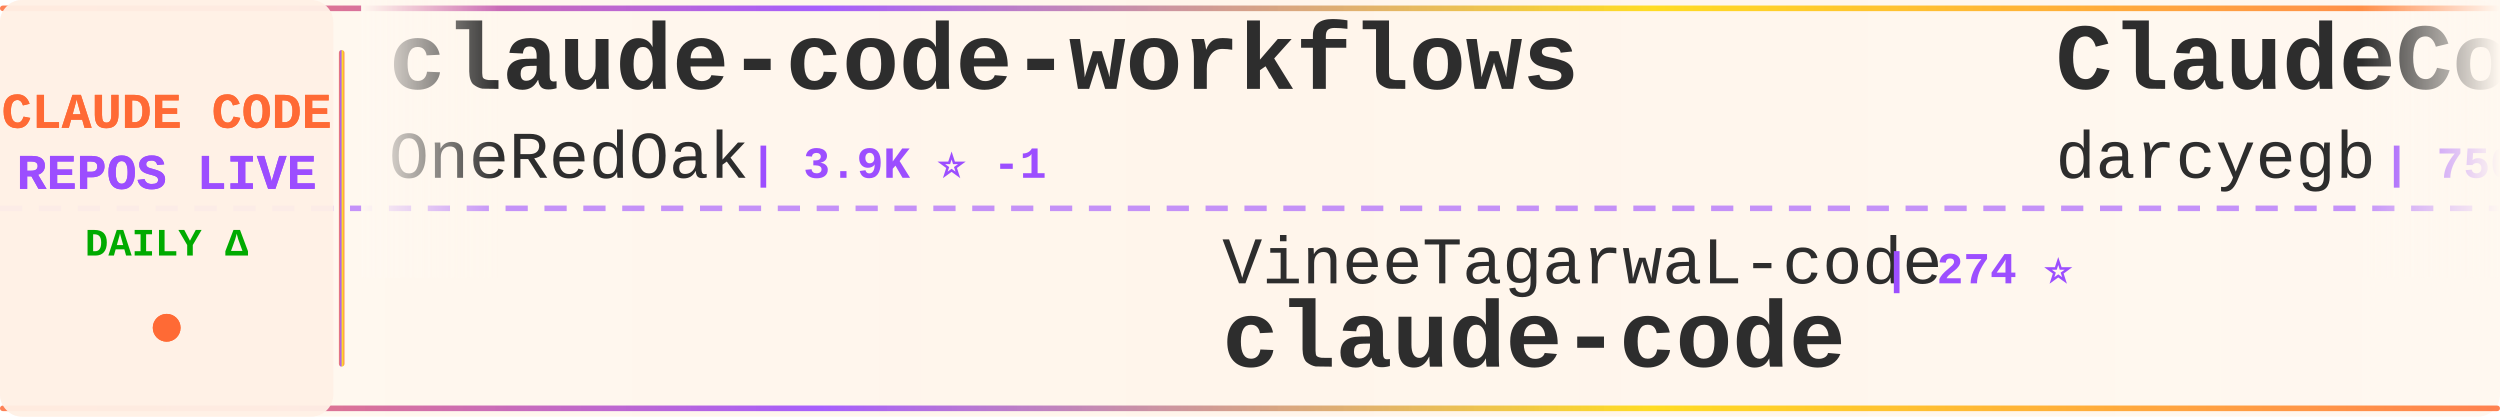
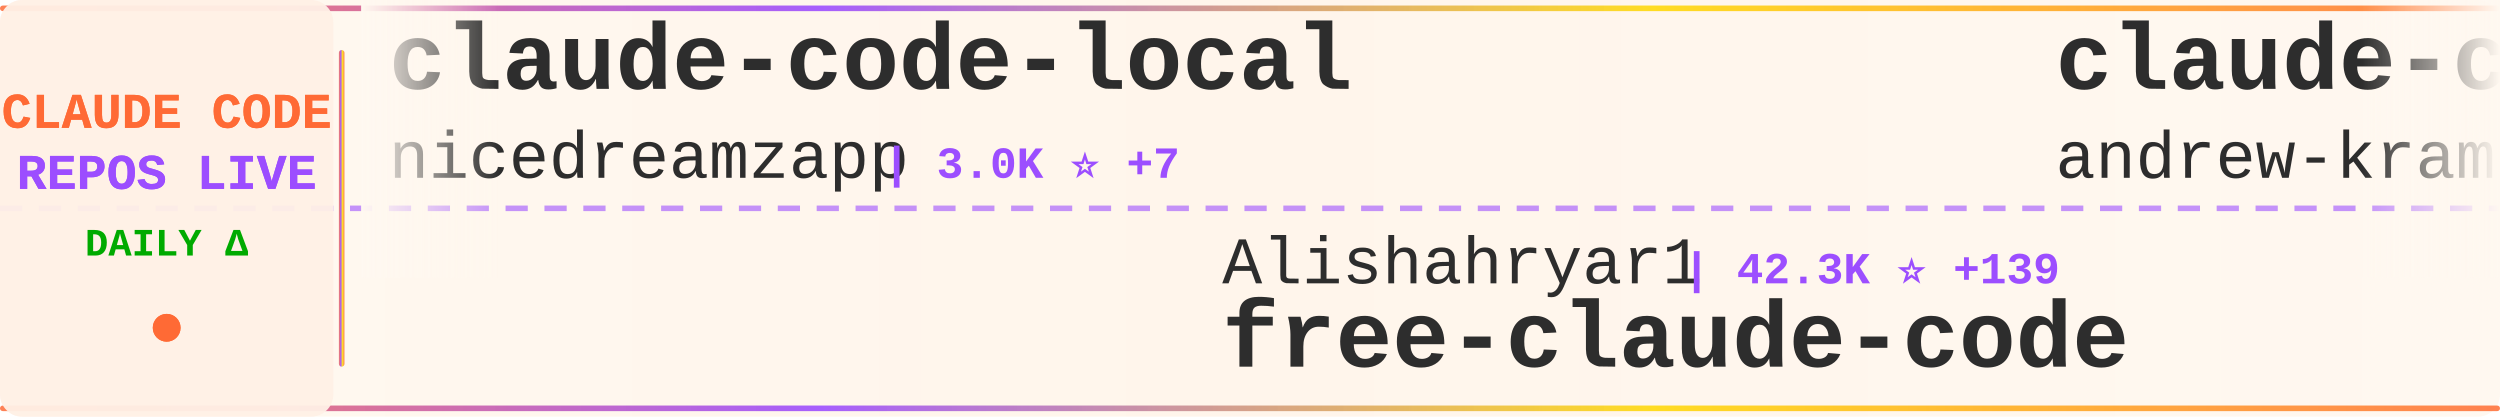
<svg xmlns="http://www.w3.org/2000/svg" width="900" height="150">
  <defs>
    <linearGradient id="tickerBg" x1="0%" y1="0%" x2="100%" y2="0%">
      <stop offset="0%" style="stop-color:#fff8f0;stop-opacity:0.98" />
      <stop offset="50%" style="stop-color:#fff5eb;stop-opacity:1" />
      <stop offset="100%" style="stop-color:#fff8f0;stop-opacity:0.98" />
    </linearGradient>
    <linearGradient id="borderGrad" x1="0%" y1="0%" x2="100%" y2="0%">
      <stop offset="0%" style="stop-color:#FF6B35;stop-opacity:0.85">
        <animate attributeName="stop-opacity" values="0.85;1;0.85" dur="2s" repeatCount="indefinite" />
      </stop>
      <stop offset="33%" style="stop-color:#9C4EFF;stop-opacity:0.9">
        <animate attributeName="stop-opacity" values="0.9;1;0.9" dur="2.2s" repeatCount="indefinite" />
      </stop>
      <stop offset="66%" style="stop-color:#FFD700;stop-opacity:0.85">
        <animate attributeName="stop-opacity" values="0.85;1;0.85" dur="1.8s" repeatCount="indefinite" />
      </stop>
      <stop offset="100%" style="stop-color:#FF6B35;stop-opacity:0.85">
        <animate attributeName="stop-opacity" values="0.85;1;0.85" dur="2s" repeatCount="indefinite" />
      </stop>
    </linearGradient>
    <filter id="textGlow">
      <feGaussianBlur stdDeviation="0.15" result="coloredBlur" />
      <feMerge>
        <feMergeNode in="coloredBlur" />
        <feMergeNode in="SourceGraphic" />
      </feMerge>
    </filter>
    <filter id="metricGlow">
      <feGaussianBlur stdDeviation="0.2" result="coloredBlur" />
      <feMerge>
        <feMergeNode in="coloredBlur" />
        <feMergeNode in="SourceGraphic" />
      </feMerge>
    </filter>
    <linearGradient id="leftFade" x1="0%" y1="0%" x2="100%" y2="0%">
      <stop offset="0%" style="stop-color:#fff8f0;stop-opacity:1" />
      <stop offset="100%" style="stop-color:#fff8f0;stop-opacity:0" />
    </linearGradient>
    <linearGradient id="rightFade" x1="0%" y1="0%" x2="100%" y2="0%">
      <stop offset="0%" style="stop-color:#fff8f0;stop-opacity:0" />
      <stop offset="100%" style="stop-color:#fff8f0;stop-opacity:1" />
    </linearGradient>
  </defs>
  <rect width="900" height="150" fill="url(#tickerBg)" rx="8" />
  <rect x="0" y="2" width="900" height="2" fill="url(#borderGrad)" rx="1" />
  <rect x="0" y="146" width="900" height="2" fill="url(#borderGrad)" rx="1" />
  <line x1="0" y1="75" x2="900" y2="75" stroke="#9C4EFF" stroke-width="2" stroke-dasharray="8 6" opacity="0.6" />
  <rect x="0" y="0" width="120" height="150" fill="#fff0e6" opacity="0.95" rx="8" />
  <text x="60" y="46" font-family="'Courier New', monospace" font-size="18" font-weight="bold" fill="#FF6B35" text-anchor="middle" filter="url(#textGlow)">
    CLAUDE CODE
  </text>
  <text x="60" y="68" font-family="'Courier New', monospace" font-size="18" font-weight="bold" fill="#9C4EFF" text-anchor="middle" filter="url(#textGlow)">
    REPOS LIVE
  </text>
  <text x="60" y="92" font-family="'Courier New', monospace" font-size="14" font-weight="bold" fill="#00aa00" text-anchor="middle">
    DAILY Δ
  </text>
  <circle cx="60" cy="118" r="5" fill="#FF6B35" filter="url(#metricGlow)">
    <animate attributeName="r" values="4;6;4" dur="1.5s" repeatCount="indefinite" />
    <animate attributeName="opacity" values="0.6;1;0.6" dur="1.5s" repeatCount="indefinite" />
  </circle>
  <rect x="122" y="18" width="2" height="114" fill="url(#borderGrad)" rx="1" />
  <clipPath id="tickerClip">
    <rect x="130" y="0" width="770" height="150" />
  </clipPath>
  <g clip-path="url(#tickerClip)">
    <g id="tickerItems">
      <animateTransform attributeName="transform" attributeType="XML" type="translate" from="0 0" to="-3000 0" dur="54s" repeatCount="indefinite" />
      <g transform="translate(0, 0)">
-         <text x="140" y="32" font-family="'Courier New', monospace" font-size="34" font-weight="bold" fill="#2d2d2d">claude-code-workflows</text>
-         <text x="140" y="64" font-family="'Courier New', monospace" font-size="24" font-weight="normal" fill="#2d2d2d" opacity="1.0">OneRedOak</text>
-         <text x="270" y="64" font-family="'Courier New', monospace" font-size="16" font-weight="bold" fill="#9C4EFF"> | 3.9K ⭐ -1</text>
+         <text x="140" y="32" font-family="'Courier New', monospace" font-size="34" font-weight="bold" fill="#2d2d2d">claude-code-local</text>
+         <text x="140" y="64" font-family="'Courier New', monospace" font-size="24" font-weight="normal" fill="#2d2d2d" opacity="1.0">nicedreamzapp</text>
+         <text x="318" y="64" font-family="'Courier New', monospace" font-size="16" font-weight="bold" fill="#9C4EFF"> | 3.0K ⭐ +7</text>
      </g>
      <g transform="translate(300, 0)">
-         <text x="140" y="102" font-family="'Courier New', monospace" font-size="24" font-weight="normal" fill="#2d2d2d" opacity="1.0">VineeTagarwaL-code</text>
-         <text x="378" y="102" font-family="'Courier New', monospace" font-size="16" font-weight="bold" fill="#9C4EFF"> | 274 ⭐</text>
-         <text x="140" y="132" font-family="'Courier New', monospace" font-size="34" font-weight="bold" fill="#2d2d2d">claude-code</text>
+         <text x="140" y="102" font-family="'Courier New', monospace" font-size="24" font-weight="normal" fill="#2d2d2d" opacity="1.0">Alishahryar1</text>
+         <text x="306" y="102" font-family="'Courier New', monospace" font-size="16" font-weight="bold" fill="#9C4EFF"> | 42.3K ⭐ +139</text>
+         <text x="140" y="132" font-family="'Courier New', monospace" font-size="34" font-weight="bold" fill="#2d2d2d">free-claude-code</text>
      </g>
      <g transform="translate(600, 0)">
+         <text x="140" y="32" font-family="'Courier New', monospace" font-size="34" font-weight="bold" fill="#2d2d2d">claude-code-source-build</text>
+         <text x="140" y="64" font-family="'Courier New', monospace" font-size="24" font-weight="normal" fill="#2d2d2d" opacity="1.0">andrew-kramer-inno</text>
+         <text x="378" y="64" font-family="'Courier New', monospace" font-size="16" font-weight="bold" fill="#9C4EFF"> | 594 ⭐</text>
+       </g>
+       <g transform="translate(900, 0)">
+         <text x="140" y="102" font-family="'Courier New', monospace" font-size="24" font-weight="normal" fill="#2d2d2d" opacity="1.0">luyao618</text>
+         <text x="258" y="102" font-family="'Courier New', monospace" font-size="16" font-weight="bold" fill="#9C4EFF"> | 1.6K ⭐ +1</text>
+         <text x="140" y="132" font-family="'Courier New', monospace" font-size="34" font-weight="bold" fill="#2d2d2d">Claude-Code-Source-Study</text>
+       </g>
+       <g transform="translate(1200, 0)">
+         <text x="140" y="32" font-family="'Courier New', monospace" font-size="34" font-weight="bold" fill="#2d2d2d">claude-code</text>
+         <text x="140" y="64" font-family="'Courier New', monospace" font-size="24" font-weight="normal" fill="#2d2d2d" opacity="1.0">anthropics</text>
+         <text x="282" y="64" font-family="'Courier New', monospace" font-size="16" font-weight="bold" fill="#9C4EFF"> | 139.1K ⭐ +108</text>
+       </g>
+       <g transform="translate(1500, 0)">
+         <text x="140" y="102" font-family="'Courier New', monospace" font-size="24" font-weight="normal" fill="#2d2d2d" opacity="1.0">ghuntley</text>
+         <text x="258" y="102" font-family="'Courier New', monospace" font-size="16" font-weight="bold" fill="#9C4EFF"> | 986 ⭐</text>
+         <text x="140" y="132" font-family="'Courier New', monospace" font-size="34" font-weight="bold" fill="#2d2d2d">claude-code-source-code-...</text>
+       </g>
+       <g transform="translate(1800, 0)">
+         <text x="140" y="32" font-family="'Courier New', monospace" font-size="34" font-weight="bold" fill="#2d2d2d">claude-code-analysis</text>
+         <text x="140" y="64" font-family="'Courier New', monospace" font-size="24" font-weight="normal" fill="#2d2d2d" opacity="1.0">liuup</text>
+         <text x="222" y="64" font-family="'Courier New', monospace" font-size="16" font-weight="bold" fill="#9C4EFF"> | 3.6K ⭐ +2</text>
+       </g>
+       <g transform="translate(2100, 0)">
+         <text x="140" y="102" font-family="'Courier New', monospace" font-size="24" font-weight="normal" fill="#2d2d2d" opacity="1.0">alejandrobalderas</text>
+         <text x="366" y="102" font-family="'Courier New', monospace" font-size="16" font-weight="bold" fill="#9C4EFF"> | 2.7K ⭐</text>
+         <text x="140" y="132" font-family="'Courier New', monospace" font-size="34" font-weight="bold" fill="#2d2d2d">claude-code-from-source</text>
+       </g>
+       <g transform="translate(2400, 0)">
        <text x="140" y="32" font-family="'Courier New', monospace" font-size="34" font-weight="bold" fill="#2d2d2d">ClaudeCodeAgents</text>
        <text x="140" y="64" font-family="'Courier New', monospace" font-size="24" font-weight="normal" fill="#2d2d2d" opacity="1.0">darcyegb</text>
        <text x="258" y="64" font-family="'Courier New', monospace" font-size="16" font-weight="bold" fill="#9C4EFF"> | 750 ⭐</text>
      </g>
-       <g transform="translate(900, 0)">
-         <text x="140" y="102" font-family="'Courier New', monospace" font-size="24" font-weight="normal" fill="#2d2d2d" opacity="1.0">diet103</text>
-         <text x="246" y="102" font-family="'Courier New', monospace" font-size="16" font-weight="bold" fill="#9C4EFF"> | 10.0K ⭐</text>
-         <text x="140" y="132" font-family="'Courier New', monospace" font-size="34" font-weight="bold" fill="#2d2d2d">claude-code-infrastructu...</text>
-       </g>
-       <g transform="translate(1200, 0)">
-         <text x="140" y="32" font-family="'Courier New', monospace" font-size="34" font-weight="bold" fill="#2d2d2d">Dive-into-Claude-Code</text>
-         <text x="140" y="64" font-family="'Courier New', monospace" font-size="24" font-weight="normal" fill="#2d2d2d" opacity="1.0">VILA-Lab</text>
-         <text x="258" y="64" font-family="'Courier New', monospace" font-size="16" font-weight="bold" fill="#9C4EFF"> | 2.0K ⭐ +5</text>
-       </g>
-       <g transform="translate(1500, 0)">
-         <text x="140" y="102" font-family="'Courier New', monospace" font-size="24" font-weight="normal" fill="#2d2d2d" opacity="1.0">fuergaosi233</text>
-         <text x="306" y="102" font-family="'Courier New', monospace" font-size="16" font-weight="bold" fill="#9C4EFF"> | 2.8K ⭐ +2</text>
-         <text x="140" y="132" font-family="'Courier New', monospace" font-size="34" font-weight="bold" fill="#2d2d2d">claude-code-proxy</text>
-       </g>
-       <g transform="translate(1800, 0)">
-         <text x="140" y="32" font-family="'Courier New', monospace" font-size="34" font-weight="bold" fill="#2d2d2d">claude-code</text>
-         <text x="140" y="64" font-family="'Courier New', monospace" font-size="24" font-weight="normal" fill="#2d2d2d" opacity="1.0">claude-code-best</text>
-         <text x="354" y="64" font-family="'Courier New', monospace" font-size="16" font-weight="bold" fill="#9C4EFF"> | 21.6K ⭐ +36</text>
-       </g>
-       <g transform="translate(2100, 0)">
-         <text x="140" y="102" font-family="'Courier New', monospace" font-size="24" font-weight="normal" fill="#2d2d2d" opacity="1.0">Piebald-AI</text>
-         <text x="282" y="102" font-family="'Courier New', monospace" font-size="16" font-weight="bold" fill="#9C4EFF"> | 12.0K ⭐ +17</text>
-         <text x="140" y="132" font-family="'Courier New', monospace" font-size="34" font-weight="bold" fill="#2d2d2d">claude-code-system-promp...</text>
-       </g>
-       <g transform="translate(2400, 0)">
-         <text x="140" y="32" font-family="'Courier New', monospace" font-size="34" font-weight="bold" fill="#2d2d2d">Claude-Code</text>
-         <text x="140" y="64" font-family="'Courier New', monospace" font-size="24" font-weight="normal" fill="#2d2d2d" opacity="1.0">pengchengneo</text>
-         <text x="306" y="64" font-family="'Courier New', monospace" font-size="16" font-weight="bold" fill="#9C4EFF"> | 1.7K ⭐ +3</text>
-       </g>
      <g transform="translate(2700, 0)">
-         <text x="140" y="102" font-family="'Courier New', monospace" font-size="24" font-weight="normal" fill="#2d2d2d" opacity="1.0">multica-ai</text>
-         <text x="282" y="102" font-family="'Courier New', monospace" font-size="16" font-weight="bold" fill="#9C4EFF"> | 196.0K ⭐ +304</text>
-         <text x="140" y="132" font-family="'Courier New', monospace" font-size="34" font-weight="bold" fill="#2d2d2d">andrej-karpathy-skills</text>
+         <text x="140" y="102" font-family="'Courier New', monospace" font-size="24" font-weight="normal" fill="#2d2d2d" opacity="1.0">ykdojo</text>
+         <text x="234" y="102" font-family="'Courier New', monospace" font-size="16" font-weight="bold" fill="#9C4EFF"> | 9.4K ⭐ +11</text>
+         <text x="140" y="132" font-family="'Courier New', monospace" font-size="34" font-weight="bold" fill="#2d2d2d">claude-code-tips</text>
      </g>
      <g transform="translate(3000, 0)">
-         <text x="140" y="32" font-family="'Courier New', monospace" font-size="34" font-weight="bold" fill="#2d2d2d">claude-code-workflows</text>
-         <text x="140" y="64" font-family="'Courier New', monospace" font-size="24" font-weight="normal" fill="#2d2d2d" opacity="1.0">OneRedOak</text>
-         <text x="270" y="64" font-family="'Courier New', monospace" font-size="16" font-weight="bold" fill="#9C4EFF"> | 3.9K ⭐ -1</text>
+         <text x="140" y="32" font-family="'Courier New', monospace" font-size="34" font-weight="bold" fill="#2d2d2d">claude-code-local</text>
+         <text x="140" y="64" font-family="'Courier New', monospace" font-size="24" font-weight="normal" fill="#2d2d2d" opacity="1.0">nicedreamzapp</text>
+         <text x="318" y="64" font-family="'Courier New', monospace" font-size="16" font-weight="bold" fill="#9C4EFF"> | 3.0K ⭐ +7</text>
      </g>
      <g transform="translate(3300, 0)">
-         <text x="140" y="102" font-family="'Courier New', monospace" font-size="24" font-weight="normal" fill="#2d2d2d" opacity="1.0">VineeTagarwaL-code</text>
-         <text x="378" y="102" font-family="'Courier New', monospace" font-size="16" font-weight="bold" fill="#9C4EFF"> | 274 ⭐</text>
-         <text x="140" y="132" font-family="'Courier New', monospace" font-size="34" font-weight="bold" fill="#2d2d2d">claude-code</text>
+         <text x="140" y="102" font-family="'Courier New', monospace" font-size="24" font-weight="normal" fill="#2d2d2d" opacity="1.0">Alishahryar1</text>
+         <text x="306" y="102" font-family="'Courier New', monospace" font-size="16" font-weight="bold" fill="#9C4EFF"> | 42.3K ⭐ +139</text>
+         <text x="140" y="132" font-family="'Courier New', monospace" font-size="34" font-weight="bold" fill="#2d2d2d">free-claude-code</text>
      </g>
      <g transform="translate(3600, 0)">
-         <text x="140" y="32" font-family="'Courier New', monospace" font-size="34" font-weight="bold" fill="#2d2d2d">ClaudeCodeAgents</text>
-         <text x="140" y="64" font-family="'Courier New', monospace" font-size="24" font-weight="normal" fill="#2d2d2d" opacity="1.0">darcyegb</text>
-         <text x="258" y="64" font-family="'Courier New', monospace" font-size="16" font-weight="bold" fill="#9C4EFF"> | 750 ⭐</text>
+         <text x="140" y="32" font-family="'Courier New', monospace" font-size="34" font-weight="bold" fill="#2d2d2d">claude-code-source-build</text>
+         <text x="140" y="64" font-family="'Courier New', monospace" font-size="24" font-weight="normal" fill="#2d2d2d" opacity="1.0">andrew-kramer-inno</text>
+         <text x="378" y="64" font-family="'Courier New', monospace" font-size="16" font-weight="bold" fill="#9C4EFF"> | 594 ⭐</text>
      </g>
      <g transform="translate(3900, 0)">
-         <text x="140" y="102" font-family="'Courier New', monospace" font-size="24" font-weight="normal" fill="#2d2d2d" opacity="1.0">diet103</text>
-         <text x="246" y="102" font-family="'Courier New', monospace" font-size="16" font-weight="bold" fill="#9C4EFF"> | 10.0K ⭐</text>
-         <text x="140" y="132" font-family="'Courier New', monospace" font-size="34" font-weight="bold" fill="#2d2d2d">claude-code-infrastructu...</text>
+         <text x="140" y="102" font-family="'Courier New', monospace" font-size="24" font-weight="normal" fill="#2d2d2d" opacity="1.0">luyao618</text>
+         <text x="258" y="102" font-family="'Courier New', monospace" font-size="16" font-weight="bold" fill="#9C4EFF"> | 1.6K ⭐ +1</text>
+         <text x="140" y="132" font-family="'Courier New', monospace" font-size="34" font-weight="bold" fill="#2d2d2d">Claude-Code-Source-Study</text>
      </g>
    </g>
  </g>
  <rect x="130" y="0" width="50" height="100" fill="url(#leftFade)" />
  <rect x="850" y="0" width="50" height="100" fill="url(#rightFade)" />
</svg>
